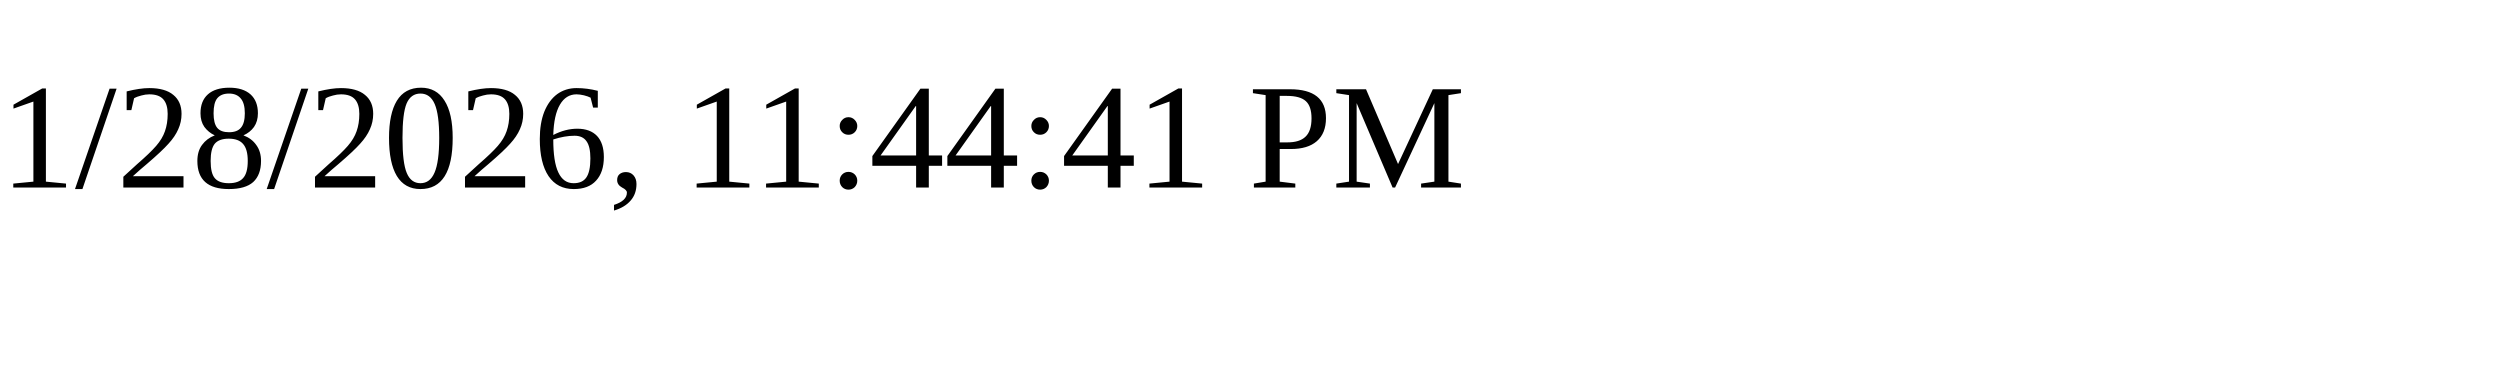
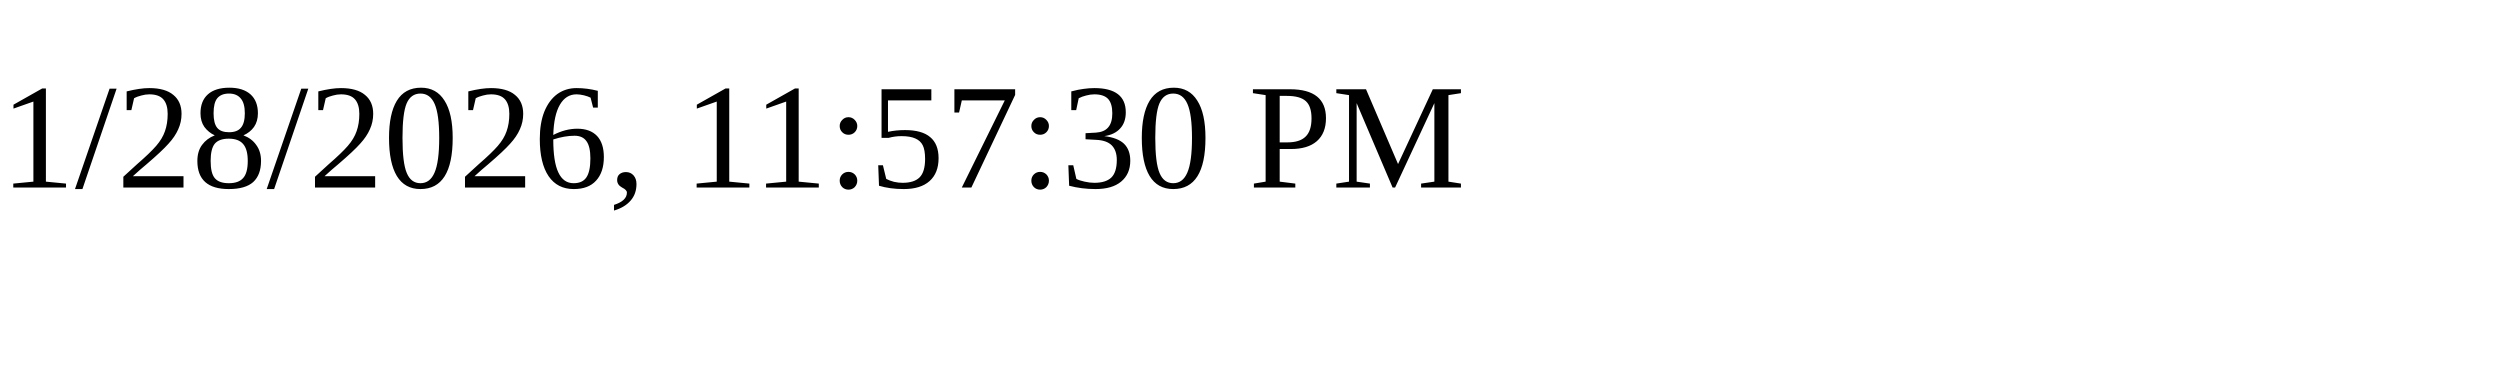
<svg xmlns="http://www.w3.org/2000/svg" height="30" width="200">
-   <text x="0" y="15">1/28/2026, 11:44:41 PM</text>
+   <text x="0" y="15">1/28/2026, 11:57:30 PM</text>
</svg>
